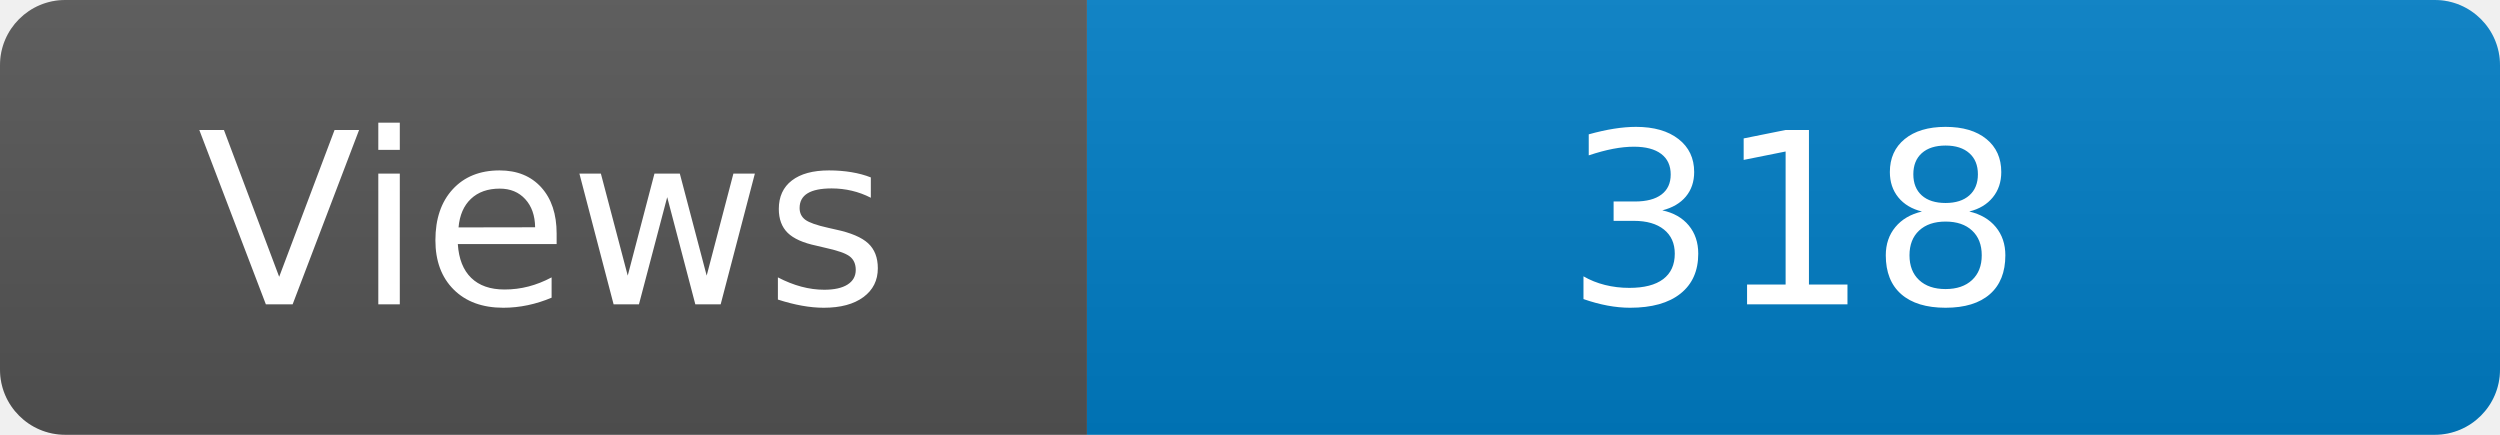
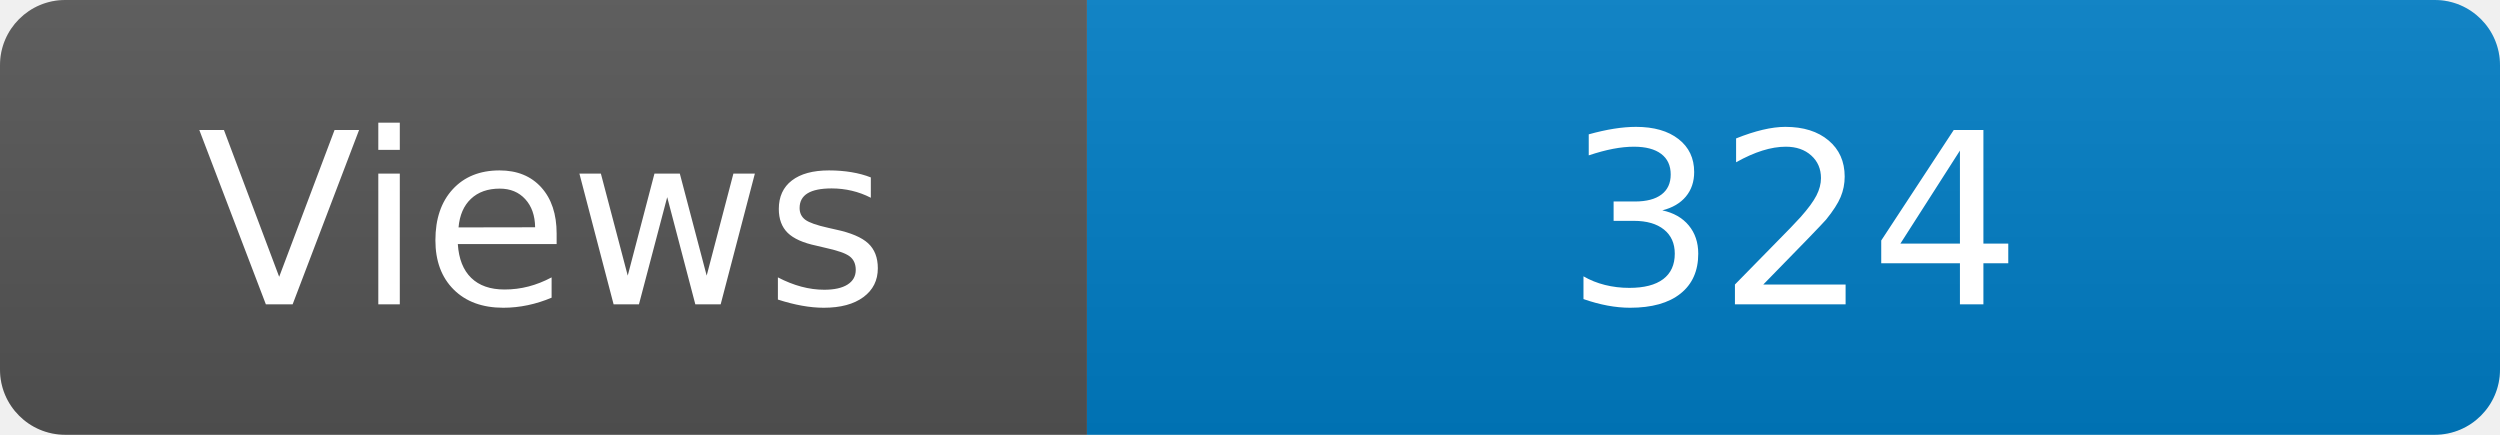
<svg xmlns="http://www.w3.org/2000/svg" width="115" height="20" role="img" aria-label="Maintained?: yes">
  <linearGradient id="s" x2="0" y2="100%">
    <stop offset="0" stop-color="#bbb" stop-opacity=".1" />
    <stop offset="1" stop-opacity=".1" />
  </linearGradient>
  <clipPath id="r">
    <rect width="115" height="20" rx="3" fill="#fff" />
  </clipPath>
  <g clip-path="url(#r)">
    <rect width="50" height="20" fill="#555" />
    <rect x="50" width="160" height="20" fill="#007ec6" />
    <rect width="115" height="20" fill="url(#s)" />
  </g>
  <g fill="#fff" text-anchor="middle" font-family="Verdana,Geneva,DejaVu Sans,sans-serif" font-size="110">
    <text x="250" y="140" transform="scale(.1)" fill="#fff">Views</text>
-     <text x="825" y="140" transform="scale(.1)" fill="#fff">318</text>
+     <text x="825" y="140" transform="scale(.1)" fill="#fff">324</text>
  </g>
</svg>
